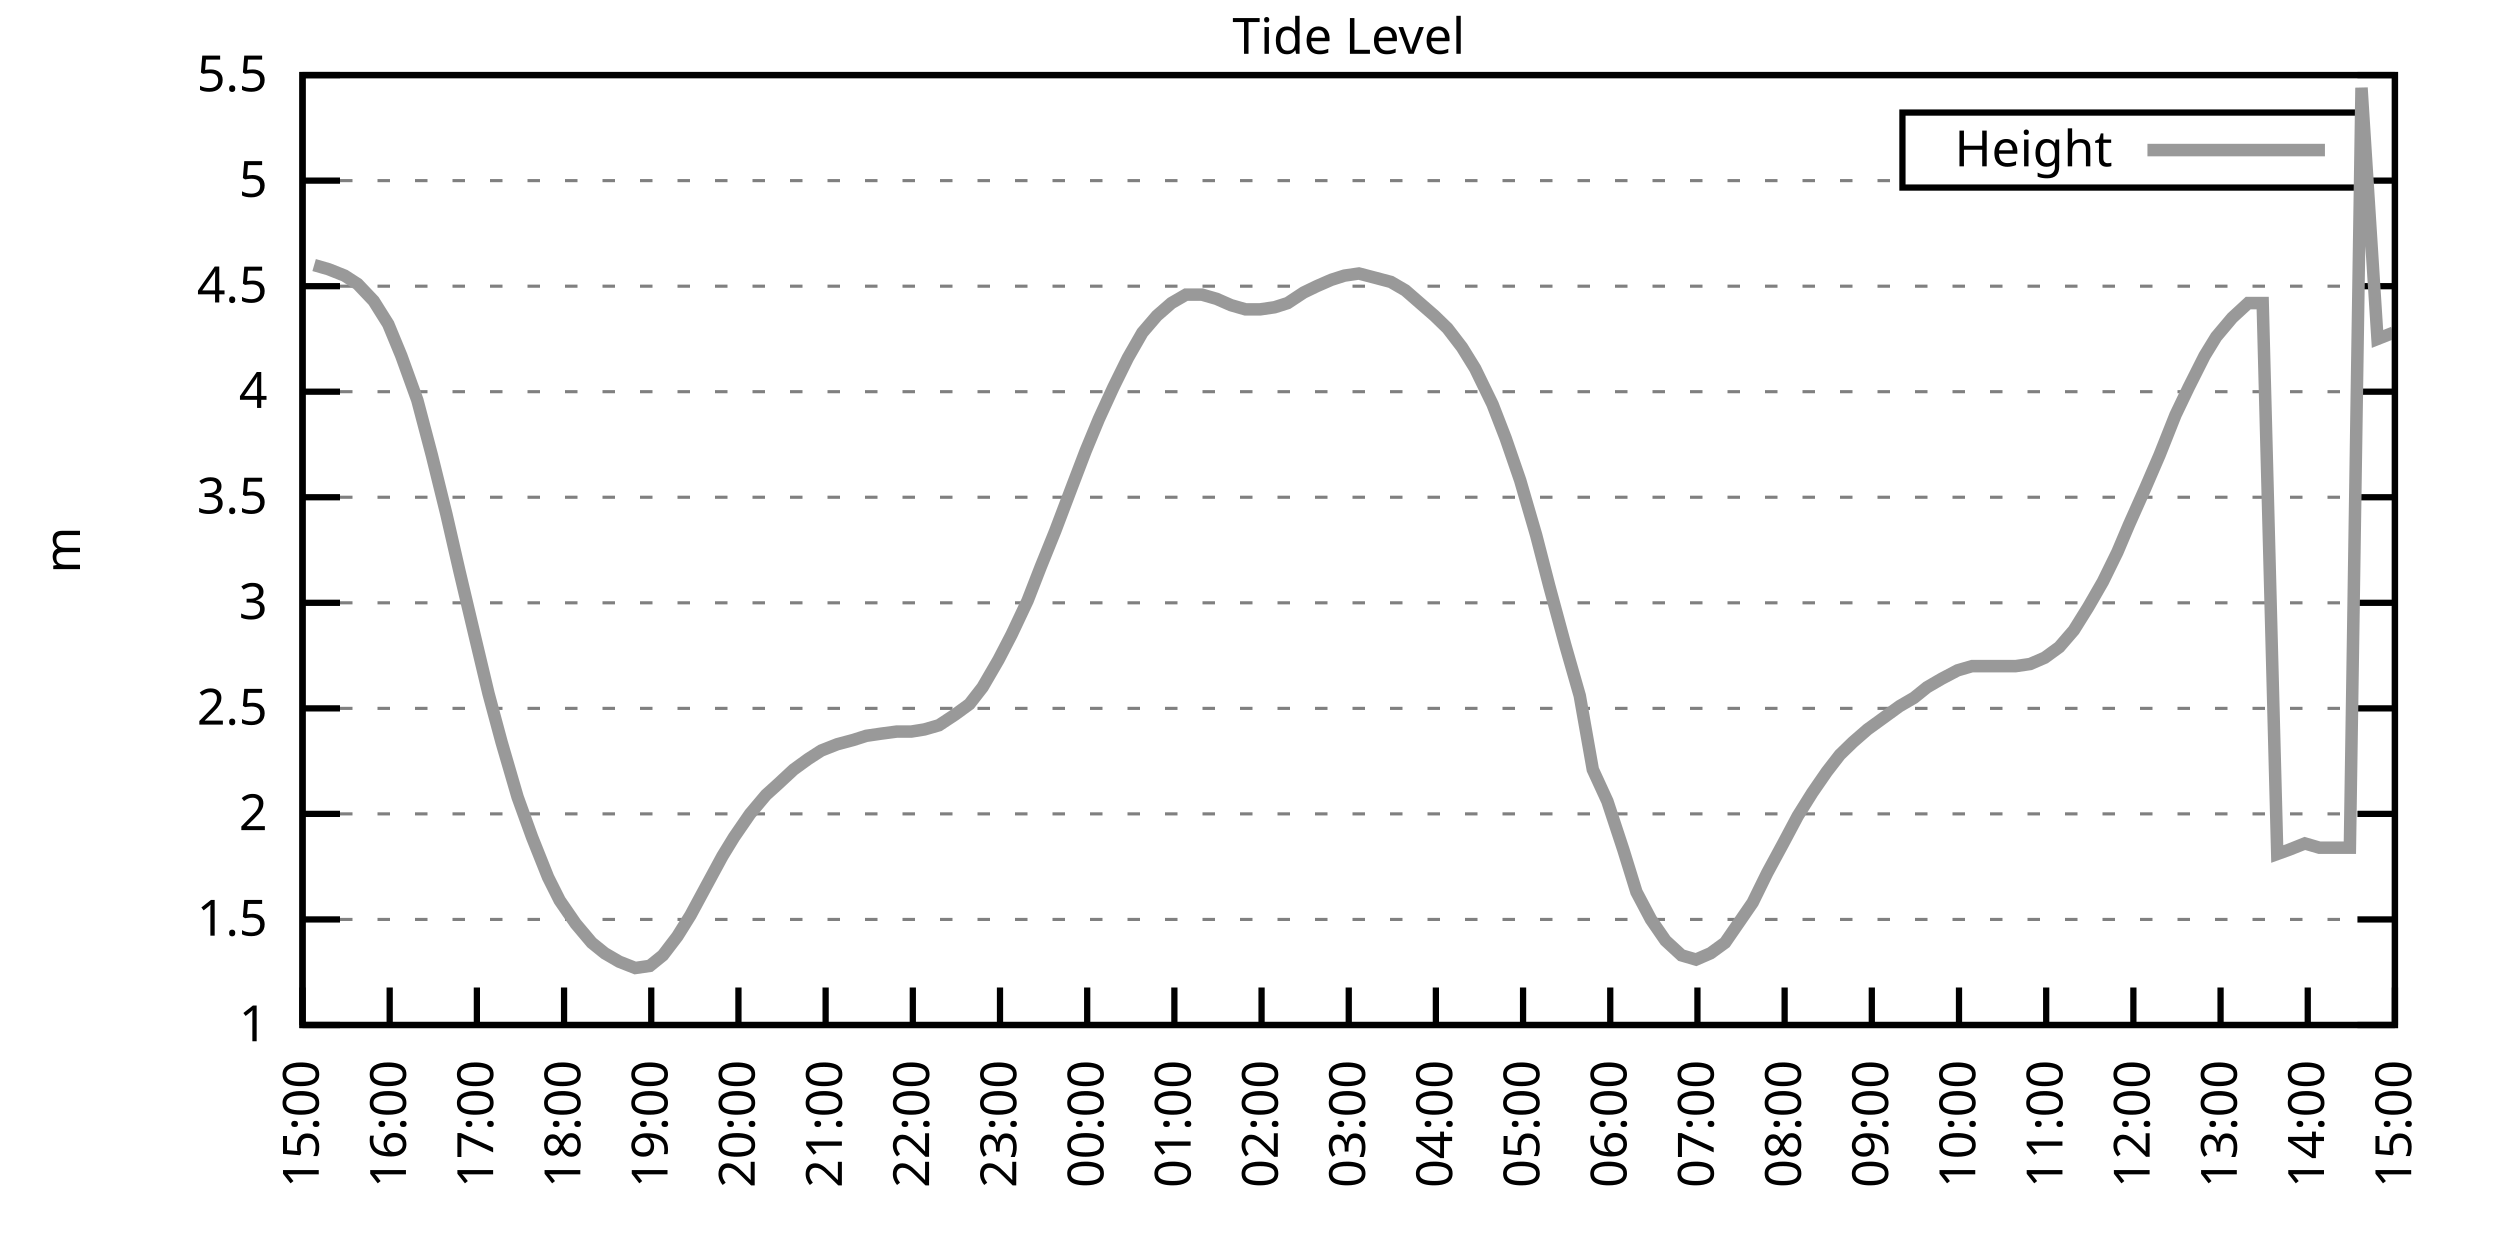
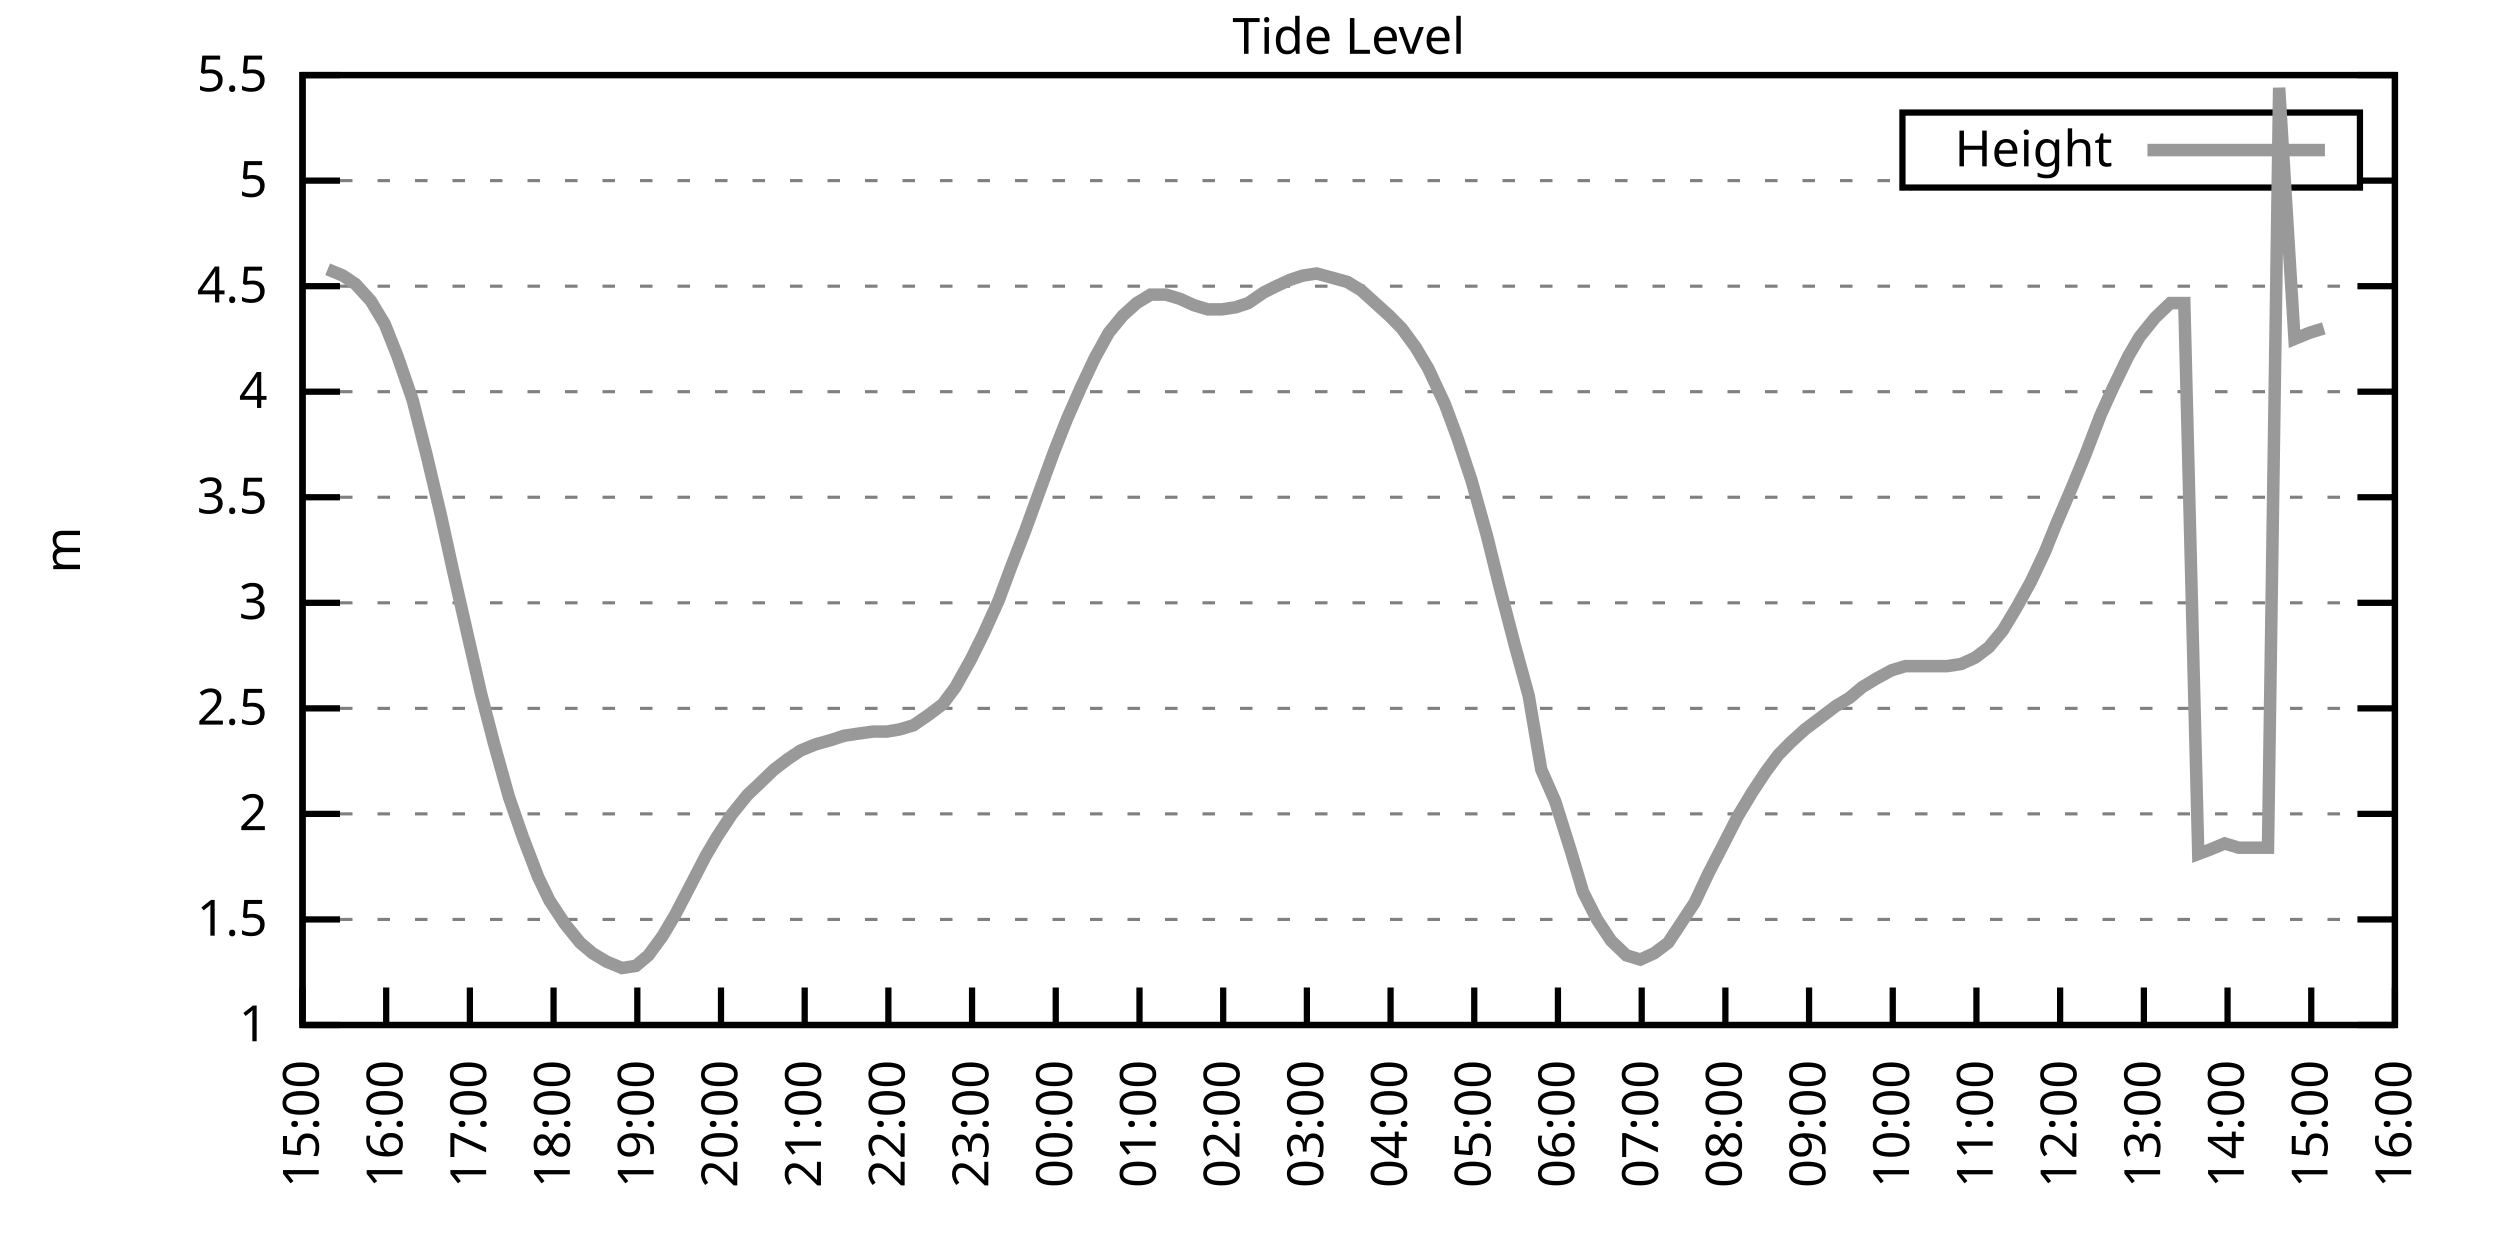
<svg xmlns="http://www.w3.org/2000/svg" xmlns:xlink="http://www.w3.org/1999/xlink" width="400" height="200" viewBox="0 0 400 200">
  <g id="gnuplot_canvas">
    <rect x="0" y="0" width="400" height="200" fill="none" />
    <defs>
      <circle id="gpDot" r="0.5" stroke-width="0.5" stroke="currentColor" />
      <path id="gpPt0" stroke-width="0.333" stroke="currentColor" d="M-1,0 h2 M0,-1 v2" />
      <path id="gpPt1" stroke-width="0.333" stroke="currentColor" d="M-1,-1 L1,1 M1,-1 L-1,1" />
      <path id="gpPt2" stroke-width="0.333" stroke="currentColor" d="M-1,0 L1,0 M0,-1 L0,1 M-1,-1 L1,1 M-1,1 L1,-1" />
      <rect id="gpPt3" stroke-width="0.333" stroke="currentColor" x="-1" y="-1" width="2" height="2" />
      <rect id="gpPt4" stroke-width="0.333" stroke="currentColor" fill="currentColor" x="-1" y="-1" width="2" height="2" />
      <circle id="gpPt5" stroke-width="0.333" stroke="currentColor" cx="0" cy="0" r="1" />
      <use xlink:href="#gpPt5" id="gpPt6" fill="currentColor" stroke="none" />
      <path id="gpPt7" stroke-width="0.333" stroke="currentColor" d="M0,-1.33 L-1.33,0.67 L1.33,0.67 z" />
      <use xlink:href="#gpPt7" id="gpPt8" fill="currentColor" stroke="none" />
      <use xlink:href="#gpPt7" id="gpPt9" stroke="currentColor" transform="rotate(180)" />
      <use xlink:href="#gpPt9" id="gpPt10" fill="currentColor" stroke="none" />
      <use xlink:href="#gpPt3" id="gpPt11" stroke="currentColor" transform="rotate(45)" />
      <use xlink:href="#gpPt11" id="gpPt12" fill="currentColor" stroke="none" />
      <path id="gpPt13" stroke-width="0.333" stroke="currentColor" d="M0,1.330 L1.265,0.411 L0.782,-1.067 L-0.782,-1.076 L-1.265,0.411 z" />
      <use xlink:href="#gpPt13" id="gpPt14" fill="currentColor" stroke="none" />
      <filter id="textbox" filterUnits="objectBoundingBox" x="0" y="0" height="1" width="1">
        <feFlood flood-color="white" flood-opacity="1" result="bgnd" />
        <feComposite in="SourceGraphic" in2="bgnd" operator="atop" />
      </filter>
      <filter id="greybox" filterUnits="objectBoundingBox" x="0" y="0" height="1" width="1">
        <feFlood flood-color="lightgrey" flood-opacity="1" result="grey" />
        <feComposite in="SourceGraphic" in2="grey" operator="atop" />
      </filter>
    </defs>
    <g fill="none" color="white" stroke="currentColor" stroke-width="1.00" stroke-linecap="butt" stroke-linejoin="miter">
</g>
    <g fill="none" color="black" stroke="currentColor" stroke-width="1.00" stroke-linecap="butt" stroke-linejoin="miter">
      <g stroke="none" shape-rendering="crispEdges">
        <polygon fill="rgb(255, 255, 255)" points="48.40,164.00 383.18,164.00 383.18,12.02 48.40,12.02 " />
      </g>
    </g>
    <g fill="none" color="black" stroke="currentColor" stroke-width="1.00" stroke-linecap="butt" stroke-linejoin="miter">
</g>
    <g fill="none" color="black" stroke="black" stroke-width="0.50" stroke-linecap="butt" stroke-linejoin="miter">
</g>
    <g fill="none" color="gray" stroke="currentColor" stroke-width="0.50" stroke-linecap="butt" stroke-linejoin="miter">
      <path stroke="gray" stroke-dasharray="2,4" class="gridline" d="M48.40,164.00 L383.19,164.00  " />
    </g>
    <g fill="none" color="gray" stroke="gray" stroke-width="1.00" stroke-linecap="butt" stroke-linejoin="miter">
</g>
    <g fill="none" color="black" stroke="currentColor" stroke-width="1.00" stroke-linecap="butt" stroke-linejoin="miter">
      <path stroke="black" d="M48.40,164.00 L54.40,164.00 M383.19,164.00 L377.19,164.00  " />
      <g transform="translate(42.80,166.60)" stroke="none" fill="black" font-family="Sans" font-size="8.00" text-anchor="end">
        <text>
          <tspan font-family="Sans"> 1</tspan>
        </text>
      </g>
    </g>
    <g fill="none" color="black" stroke="currentColor" stroke-width="1.00" stroke-linecap="butt" stroke-linejoin="miter">
</g>
    <g fill="none" color="black" stroke="black" stroke-width="0.50" stroke-linecap="butt" stroke-linejoin="miter">
</g>
    <g fill="none" color="gray" stroke="currentColor" stroke-width="0.50" stroke-linecap="butt" stroke-linejoin="miter">
      <path stroke="gray" stroke-dasharray="2,4" class="gridline" d="M48.40,147.11 L383.19,147.11  " />
    </g>
    <g fill="none" color="gray" stroke="gray" stroke-width="1.00" stroke-linecap="butt" stroke-linejoin="miter">
</g>
    <g fill="none" color="black" stroke="currentColor" stroke-width="1.00" stroke-linecap="butt" stroke-linejoin="miter">
      <path stroke="black" d="M48.40,147.11 L54.40,147.11 M383.19,147.11 L377.19,147.11  " />
      <g transform="translate(42.80,149.71)" stroke="none" fill="black" font-family="Sans" font-size="8.00" text-anchor="end">
        <text>
          <tspan font-family="Sans"> 1.5</tspan>
        </text>
      </g>
    </g>
    <g fill="none" color="black" stroke="currentColor" stroke-width="1.00" stroke-linecap="butt" stroke-linejoin="miter">
</g>
    <g fill="none" color="black" stroke="black" stroke-width="0.50" stroke-linecap="butt" stroke-linejoin="miter">
</g>
    <g fill="none" color="gray" stroke="currentColor" stroke-width="0.50" stroke-linecap="butt" stroke-linejoin="miter">
      <path stroke="gray" stroke-dasharray="2,4" class="gridline" d="M48.40,130.22 L383.19,130.22  " />
    </g>
    <g fill="none" color="gray" stroke="gray" stroke-width="1.00" stroke-linecap="butt" stroke-linejoin="miter">
</g>
    <g fill="none" color="black" stroke="currentColor" stroke-width="1.00" stroke-linecap="butt" stroke-linejoin="miter">
      <path stroke="black" d="M48.40,130.22 L54.40,130.22 M383.19,130.22 L377.19,130.22  " />
      <g transform="translate(42.80,132.82)" stroke="none" fill="black" font-family="Sans" font-size="8.00" text-anchor="end">
        <text>
          <tspan font-family="Sans"> 2</tspan>
        </text>
      </g>
    </g>
    <g fill="none" color="black" stroke="currentColor" stroke-width="1.00" stroke-linecap="butt" stroke-linejoin="miter">
</g>
    <g fill="none" color="black" stroke="black" stroke-width="0.50" stroke-linecap="butt" stroke-linejoin="miter">
</g>
    <g fill="none" color="gray" stroke="currentColor" stroke-width="0.50" stroke-linecap="butt" stroke-linejoin="miter">
      <path stroke="gray" stroke-dasharray="2,4" class="gridline" d="M48.40,113.34 L383.19,113.34  " />
    </g>
    <g fill="none" color="gray" stroke="gray" stroke-width="1.00" stroke-linecap="butt" stroke-linejoin="miter">
</g>
    <g fill="none" color="black" stroke="currentColor" stroke-width="1.00" stroke-linecap="butt" stroke-linejoin="miter">
      <path stroke="black" d="M48.40,113.34 L54.40,113.34 M383.19,113.34 L377.19,113.34  " />
      <g transform="translate(42.80,115.94)" stroke="none" fill="black" font-family="Sans" font-size="8.00" text-anchor="end">
        <text>
          <tspan font-family="Sans"> 2.5</tspan>
        </text>
      </g>
    </g>
    <g fill="none" color="black" stroke="currentColor" stroke-width="1.00" stroke-linecap="butt" stroke-linejoin="miter">
</g>
    <g fill="none" color="black" stroke="black" stroke-width="0.50" stroke-linecap="butt" stroke-linejoin="miter">
</g>
    <g fill="none" color="gray" stroke="currentColor" stroke-width="0.50" stroke-linecap="butt" stroke-linejoin="miter">
      <path stroke="gray" stroke-dasharray="2,4" class="gridline" d="M48.40,96.45 L383.19,96.45  " />
    </g>
    <g fill="none" color="gray" stroke="gray" stroke-width="1.00" stroke-linecap="butt" stroke-linejoin="miter">
</g>
    <g fill="none" color="black" stroke="currentColor" stroke-width="1.00" stroke-linecap="butt" stroke-linejoin="miter">
      <path stroke="black" d="M48.40,96.45 L54.40,96.45 M383.19,96.45 L377.19,96.45  " />
      <g transform="translate(42.80,99.05)" stroke="none" fill="black" font-family="Sans" font-size="8.00" text-anchor="end">
        <text>
          <tspan font-family="Sans"> 3</tspan>
        </text>
      </g>
    </g>
    <g fill="none" color="black" stroke="currentColor" stroke-width="1.00" stroke-linecap="butt" stroke-linejoin="miter">
</g>
    <g fill="none" color="black" stroke="black" stroke-width="0.50" stroke-linecap="butt" stroke-linejoin="miter">
</g>
    <g fill="none" color="gray" stroke="currentColor" stroke-width="0.50" stroke-linecap="butt" stroke-linejoin="miter">
      <path stroke="gray" stroke-dasharray="2,4" class="gridline" d="M48.40,79.56 L383.19,79.56  " />
    </g>
    <g fill="none" color="gray" stroke="gray" stroke-width="1.00" stroke-linecap="butt" stroke-linejoin="miter">
</g>
    <g fill="none" color="black" stroke="currentColor" stroke-width="1.00" stroke-linecap="butt" stroke-linejoin="miter">
      <path stroke="black" d="M48.40,79.56 L54.40,79.56 M383.19,79.56 L377.19,79.56  " />
      <g transform="translate(42.80,82.16)" stroke="none" fill="black" font-family="Sans" font-size="8.00" text-anchor="end">
        <text>
          <tspan font-family="Sans"> 3.5</tspan>
        </text>
      </g>
    </g>
    <g fill="none" color="black" stroke="currentColor" stroke-width="1.00" stroke-linecap="butt" stroke-linejoin="miter">
</g>
    <g fill="none" color="black" stroke="black" stroke-width="0.50" stroke-linecap="butt" stroke-linejoin="miter">
</g>
    <g fill="none" color="gray" stroke="currentColor" stroke-width="0.50" stroke-linecap="butt" stroke-linejoin="miter">
      <path stroke="gray" stroke-dasharray="2,4" class="gridline" d="M48.40,62.67 L383.19,62.67  " />
    </g>
    <g fill="none" color="gray" stroke="gray" stroke-width="1.00" stroke-linecap="butt" stroke-linejoin="miter">
</g>
    <g fill="none" color="black" stroke="currentColor" stroke-width="1.00" stroke-linecap="butt" stroke-linejoin="miter">
      <path stroke="black" d="M48.40,62.67 L54.40,62.67 M383.19,62.67 L377.19,62.67  " />
      <g transform="translate(42.80,65.27)" stroke="none" fill="black" font-family="Sans" font-size="8.00" text-anchor="end">
        <text>
          <tspan font-family="Sans"> 4</tspan>
        </text>
      </g>
    </g>
    <g fill="none" color="black" stroke="currentColor" stroke-width="1.00" stroke-linecap="butt" stroke-linejoin="miter">
</g>
    <g fill="none" color="black" stroke="black" stroke-width="0.50" stroke-linecap="butt" stroke-linejoin="miter">
</g>
    <g fill="none" color="gray" stroke="currentColor" stroke-width="0.50" stroke-linecap="butt" stroke-linejoin="miter">
      <path stroke="gray" stroke-dasharray="2,4" class="gridline" d="M48.40,45.79 L383.19,45.79  " />
    </g>
    <g fill="none" color="gray" stroke="gray" stroke-width="1.00" stroke-linecap="butt" stroke-linejoin="miter">
</g>
    <g fill="none" color="black" stroke="currentColor" stroke-width="1.00" stroke-linecap="butt" stroke-linejoin="miter">
      <path stroke="black" d="M48.40,45.79 L54.40,45.79 M383.19,45.79 L377.19,45.79  " />
      <g transform="translate(42.80,48.39)" stroke="none" fill="black" font-family="Sans" font-size="8.00" text-anchor="end">
        <text>
          <tspan font-family="Sans"> 4.5</tspan>
        </text>
      </g>
    </g>
    <g fill="none" color="black" stroke="currentColor" stroke-width="1.00" stroke-linecap="butt" stroke-linejoin="miter">
</g>
    <g fill="none" color="black" stroke="black" stroke-width="0.50" stroke-linecap="butt" stroke-linejoin="miter">
</g>
    <g fill="none" color="gray" stroke="currentColor" stroke-width="0.50" stroke-linecap="butt" stroke-linejoin="miter">
      <path stroke="gray" stroke-dasharray="2,4" class="gridline" d="M48.40,28.90 L304.39,28.90 M377.59,28.90 L383.19,28.90  " />
    </g>
    <g fill="none" color="gray" stroke="gray" stroke-width="1.00" stroke-linecap="butt" stroke-linejoin="miter">
</g>
    <g fill="none" color="black" stroke="currentColor" stroke-width="1.00" stroke-linecap="butt" stroke-linejoin="miter">
      <path stroke="black" d="M48.40,28.90 L54.40,28.90 M383.19,28.90 L377.19,28.90  " />
      <g transform="translate(42.80,31.50)" stroke="none" fill="black" font-family="Sans" font-size="8.00" text-anchor="end">
        <text>
          <tspan font-family="Sans"> 5</tspan>
        </text>
      </g>
    </g>
    <g fill="none" color="black" stroke="currentColor" stroke-width="1.00" stroke-linecap="butt" stroke-linejoin="miter">
</g>
    <g fill="none" color="black" stroke="black" stroke-width="0.50" stroke-linecap="butt" stroke-linejoin="miter">
</g>
    <g fill="none" color="gray" stroke="currentColor" stroke-width="0.50" stroke-linecap="butt" stroke-linejoin="miter">
      <path stroke="gray" stroke-dasharray="2,4" class="gridline" d="M48.40,12.01 L383.19,12.01  " />
    </g>
    <g fill="none" color="gray" stroke="gray" stroke-width="1.00" stroke-linecap="butt" stroke-linejoin="miter">
</g>
    <g fill="none" color="black" stroke="currentColor" stroke-width="1.00" stroke-linecap="butt" stroke-linejoin="miter">
      <path stroke="black" d="M48.40,12.01 L54.40,12.01 M383.19,12.01 L377.19,12.01  " />
      <g transform="translate(42.80,14.61)" stroke="none" fill="black" font-family="Sans" font-size="8.00" text-anchor="end">
        <text>
          <tspan font-family="Sans"> 5.5</tspan>
        </text>
      </g>
    </g>
    <g fill="none" color="black" stroke="currentColor" stroke-width="1.00" stroke-linecap="butt" stroke-linejoin="miter">
      <path stroke="black" d="M48.40,164.00 L48.40,158.00  " />
      <g transform="translate(51.00,169.60) rotate(270.00)" stroke="none" fill="black" font-family="Sans" font-size="8.00" text-anchor="end">
        <text>
          <tspan font-family="Sans">15:00</tspan>
        </text>
      </g>
    </g>
    <g fill="none" color="black" stroke="currentColor" stroke-width="1.00" stroke-linecap="butt" stroke-linejoin="miter">
-       <path stroke="black" d="M62.35,164.00 L62.35,158.00  " />
-       <g transform="translate(64.95,169.60) rotate(270.00)" stroke="none" fill="black" font-family="Sans" font-size="8.00" text-anchor="end">
+       <path stroke="black" d="M61.79,164.00 L61.79,158.00  " />
+       <g transform="translate(64.39,169.60) rotate(270.00)" stroke="none" fill="black" font-family="Sans" font-size="8.00" text-anchor="end">
        <text>
          <tspan font-family="Sans">16:00</tspan>
        </text>
      </g>
    </g>
    <g fill="none" color="black" stroke="currentColor" stroke-width="1.00" stroke-linecap="butt" stroke-linejoin="miter">
-       <path stroke="black" d="M76.30,164.00 L76.30,158.00  " />
-       <g transform="translate(78.90,169.60) rotate(270.00)" stroke="none" fill="black" font-family="Sans" font-size="8.00" text-anchor="end">
+       <path stroke="black" d="M75.18,164.00 L75.18,158.00  " />
+       <g transform="translate(77.78,169.60) rotate(270.00)" stroke="none" fill="black" font-family="Sans" font-size="8.00" text-anchor="end">
        <text>
          <tspan font-family="Sans">17:00</tspan>
        </text>
      </g>
    </g>
    <g fill="none" color="black" stroke="currentColor" stroke-width="1.00" stroke-linecap="butt" stroke-linejoin="miter">
-       <path stroke="black" d="M90.25,164.00 L90.25,158.00  " />
-       <g transform="translate(92.85,169.60) rotate(270.00)" stroke="none" fill="black" font-family="Sans" font-size="8.00" text-anchor="end">
+       <path stroke="black" d="M88.57,164.00 L88.57,158.00  " />
+       <g transform="translate(91.17,169.60) rotate(270.00)" stroke="none" fill="black" font-family="Sans" font-size="8.00" text-anchor="end">
        <text>
          <tspan font-family="Sans">18:00</tspan>
        </text>
      </g>
    </g>
    <g fill="none" color="black" stroke="currentColor" stroke-width="1.00" stroke-linecap="butt" stroke-linejoin="miter">
-       <path stroke="black" d="M104.20,164.00 L104.20,158.00  " />
-       <g transform="translate(106.80,169.60) rotate(270.00)" stroke="none" fill="black" font-family="Sans" font-size="8.00" text-anchor="end">
+       <path stroke="black" d="M101.97,164.00 L101.97,158.00  " />
+       <g transform="translate(104.57,169.60) rotate(270.00)" stroke="none" fill="black" font-family="Sans" font-size="8.00" text-anchor="end">
        <text>
          <tspan font-family="Sans">19:00</tspan>
        </text>
      </g>
    </g>
    <g fill="none" color="black" stroke="currentColor" stroke-width="1.00" stroke-linecap="butt" stroke-linejoin="miter">
-       <path stroke="black" d="M118.15,164.00 L118.15,158.00  " />
-       <g transform="translate(120.75,169.60) rotate(270.00)" stroke="none" fill="black" font-family="Sans" font-size="8.00" text-anchor="end">
+       <path stroke="black" d="M115.36,164.00 L115.36,158.00  " />
+       <g transform="translate(117.96,169.60) rotate(270.00)" stroke="none" fill="black" font-family="Sans" font-size="8.00" text-anchor="end">
        <text>
          <tspan font-family="Sans">20:00</tspan>
        </text>
      </g>
    </g>
    <g fill="none" color="black" stroke="currentColor" stroke-width="1.00" stroke-linecap="butt" stroke-linejoin="miter">
-       <path stroke="black" d="M132.10,164.00 L132.10,158.00  " />
-       <g transform="translate(134.70,169.60) rotate(270.00)" stroke="none" fill="black" font-family="Sans" font-size="8.00" text-anchor="end">
+       <path stroke="black" d="M128.75,164.00 L128.75,158.00  " />
+       <g transform="translate(131.35,169.60) rotate(270.00)" stroke="none" fill="black" font-family="Sans" font-size="8.00" text-anchor="end">
        <text>
          <tspan font-family="Sans">21:00</tspan>
        </text>
      </g>
    </g>
    <g fill="none" color="black" stroke="currentColor" stroke-width="1.00" stroke-linecap="butt" stroke-linejoin="miter">
-       <path stroke="black" d="M146.05,164.00 L146.05,158.00  " />
-       <g transform="translate(148.65,169.60) rotate(270.00)" stroke="none" fill="black" font-family="Sans" font-size="8.00" text-anchor="end">
+       <path stroke="black" d="M142.14,164.00 L142.14,158.00  " />
+       <g transform="translate(144.74,169.60) rotate(270.00)" stroke="none" fill="black" font-family="Sans" font-size="8.00" text-anchor="end">
        <text>
          <tspan font-family="Sans">22:00</tspan>
        </text>
      </g>
    </g>
    <g fill="none" color="black" stroke="currentColor" stroke-width="1.00" stroke-linecap="butt" stroke-linejoin="miter">
-       <path stroke="black" d="M160.00,164.00 L160.00,158.00  " />
-       <g transform="translate(162.60,169.60) rotate(270.00)" stroke="none" fill="black" font-family="Sans" font-size="8.00" text-anchor="end">
+       <path stroke="black" d="M155.53,164.00 L155.53,158.00  " />
+       <g transform="translate(158.13,169.60) rotate(270.00)" stroke="none" fill="black" font-family="Sans" font-size="8.00" text-anchor="end">
        <text>
          <tspan font-family="Sans">23:00</tspan>
        </text>
      </g>
    </g>
    <g fill="none" color="black" stroke="currentColor" stroke-width="1.00" stroke-linecap="butt" stroke-linejoin="miter">
-       <path stroke="black" d="M173.95,164.00 L173.95,158.00  " />
-       <g transform="translate(176.55,169.60) rotate(270.00)" stroke="none" fill="black" font-family="Sans" font-size="8.00" text-anchor="end">
+       <path stroke="black" d="M168.92,164.00 L168.92,158.00  " />
+       <g transform="translate(171.52,169.60) rotate(270.00)" stroke="none" fill="black" font-family="Sans" font-size="8.00" text-anchor="end">
        <text>
          <tspan font-family="Sans">00:00</tspan>
        </text>
      </g>
    </g>
    <g fill="none" color="black" stroke="currentColor" stroke-width="1.00" stroke-linecap="butt" stroke-linejoin="miter">
-       <path stroke="black" d="M187.90,164.00 L187.90,158.00  " />
-       <g transform="translate(190.50,169.60) rotate(270.00)" stroke="none" fill="black" font-family="Sans" font-size="8.00" text-anchor="end">
+       <path stroke="black" d="M182.32,164.00 L182.32,158.00  " />
+       <g transform="translate(184.92,169.60) rotate(270.00)" stroke="none" fill="black" font-family="Sans" font-size="8.00" text-anchor="end">
        <text>
          <tspan font-family="Sans">01:00</tspan>
        </text>
      </g>
    </g>
    <g fill="none" color="black" stroke="currentColor" stroke-width="1.00" stroke-linecap="butt" stroke-linejoin="miter">
-       <path stroke="black" d="M201.85,164.00 L201.85,158.00  " />
-       <g transform="translate(204.45,169.60) rotate(270.00)" stroke="none" fill="black" font-family="Sans" font-size="8.00" text-anchor="end">
+       <path stroke="black" d="M195.71,164.00 L195.71,158.00  " />
+       <g transform="translate(198.31,169.60) rotate(270.00)" stroke="none" fill="black" font-family="Sans" font-size="8.00" text-anchor="end">
        <text>
          <tspan font-family="Sans">02:00</tspan>
        </text>
      </g>
    </g>
    <g fill="none" color="black" stroke="currentColor" stroke-width="1.00" stroke-linecap="butt" stroke-linejoin="miter">
-       <path stroke="black" d="M215.80,164.00 L215.80,158.00  " />
-       <g transform="translate(218.40,169.60) rotate(270.00)" stroke="none" fill="black" font-family="Sans" font-size="8.00" text-anchor="end">
+       <path stroke="black" d="M209.10,164.00 L209.10,158.00  " />
+       <g transform="translate(211.70,169.60) rotate(270.00)" stroke="none" fill="black" font-family="Sans" font-size="8.00" text-anchor="end">
        <text>
          <tspan font-family="Sans">03:00</tspan>
        </text>
      </g>
    </g>
    <g fill="none" color="black" stroke="currentColor" stroke-width="1.00" stroke-linecap="butt" stroke-linejoin="miter">
-       <path stroke="black" d="M229.74,164.00 L229.74,158.00  " />
-       <g transform="translate(232.34,169.60) rotate(270.00)" stroke="none" fill="black" font-family="Sans" font-size="8.00" text-anchor="end">
+       <path stroke="black" d="M222.49,164.00 L222.49,158.00  " />
+       <g transform="translate(225.09,169.60) rotate(270.00)" stroke="none" fill="black" font-family="Sans" font-size="8.00" text-anchor="end">
        <text>
          <tspan font-family="Sans">04:00</tspan>
        </text>
      </g>
    </g>
    <g fill="none" color="black" stroke="currentColor" stroke-width="1.00" stroke-linecap="butt" stroke-linejoin="miter">
-       <path stroke="black" d="M243.69,164.00 L243.69,158.00  " />
-       <g transform="translate(246.29,169.60) rotate(270.00)" stroke="none" fill="black" font-family="Sans" font-size="8.00" text-anchor="end">
+       <path stroke="black" d="M235.88,164.00 L235.88,158.00  " />
+       <g transform="translate(238.48,169.60) rotate(270.00)" stroke="none" fill="black" font-family="Sans" font-size="8.00" text-anchor="end">
        <text>
          <tspan font-family="Sans">05:00</tspan>
        </text>
      </g>
    </g>
    <g fill="none" color="black" stroke="currentColor" stroke-width="1.00" stroke-linecap="butt" stroke-linejoin="miter">
-       <path stroke="black" d="M257.64,164.00 L257.64,158.00  " />
-       <g transform="translate(260.24,169.60) rotate(270.00)" stroke="none" fill="black" font-family="Sans" font-size="8.00" text-anchor="end">
+       <path stroke="black" d="M249.27,164.00 L249.27,158.00  " />
+       <g transform="translate(251.87,169.60) rotate(270.00)" stroke="none" fill="black" font-family="Sans" font-size="8.00" text-anchor="end">
        <text>
          <tspan font-family="Sans">06:00</tspan>
        </text>
      </g>
    </g>
    <g fill="none" color="black" stroke="currentColor" stroke-width="1.00" stroke-linecap="butt" stroke-linejoin="miter">
-       <path stroke="black" d="M271.59,164.00 L271.59,158.00  " />
-       <g transform="translate(274.19,169.60) rotate(270.00)" stroke="none" fill="black" font-family="Sans" font-size="8.00" text-anchor="end">
+       <path stroke="black" d="M262.67,164.00 L262.67,158.00  " />
+       <g transform="translate(265.27,169.60) rotate(270.00)" stroke="none" fill="black" font-family="Sans" font-size="8.00" text-anchor="end">
        <text>
          <tspan font-family="Sans">07:00</tspan>
        </text>
      </g>
    </g>
    <g fill="none" color="black" stroke="currentColor" stroke-width="1.00" stroke-linecap="butt" stroke-linejoin="miter">
-       <path stroke="black" d="M285.54,164.00 L285.54,158.00  " />
-       <g transform="translate(288.14,169.60) rotate(270.00)" stroke="none" fill="black" font-family="Sans" font-size="8.00" text-anchor="end">
+       <path stroke="black" d="M276.06,164.00 L276.06,158.00  " />
+       <g transform="translate(278.66,169.60) rotate(270.00)" stroke="none" fill="black" font-family="Sans" font-size="8.00" text-anchor="end">
        <text>
          <tspan font-family="Sans">08:00</tspan>
        </text>
      </g>
    </g>
    <g fill="none" color="black" stroke="currentColor" stroke-width="1.00" stroke-linecap="butt" stroke-linejoin="miter">
-       <path stroke="black" d="M299.49,164.00 L299.49,158.00  " />
-       <g transform="translate(302.09,169.60) rotate(270.00)" stroke="none" fill="black" font-family="Sans" font-size="8.00" text-anchor="end">
+       <path stroke="black" d="M289.45,164.00 L289.45,158.00  " />
+       <g transform="translate(292.05,169.60) rotate(270.00)" stroke="none" fill="black" font-family="Sans" font-size="8.00" text-anchor="end">
        <text>
          <tspan font-family="Sans">09:00</tspan>
        </text>
      </g>
    </g>
    <g fill="none" color="black" stroke="currentColor" stroke-width="1.00" stroke-linecap="butt" stroke-linejoin="miter">
-       <path stroke="black" d="M313.44,164.00 L313.44,158.00  " />
-       <g transform="translate(316.04,169.60) rotate(270.00)" stroke="none" fill="black" font-family="Sans" font-size="8.00" text-anchor="end">
+       <path stroke="black" d="M302.84,164.00 L302.84,158.00  " />
+       <g transform="translate(305.44,169.60) rotate(270.00)" stroke="none" fill="black" font-family="Sans" font-size="8.00" text-anchor="end">
        <text>
          <tspan font-family="Sans">10:00</tspan>
        </text>
      </g>
    </g>
    <g fill="none" color="black" stroke="currentColor" stroke-width="1.00" stroke-linecap="butt" stroke-linejoin="miter">
-       <path stroke="black" d="M327.39,164.00 L327.39,158.00  " />
-       <g transform="translate(329.99,169.60) rotate(270.00)" stroke="none" fill="black" font-family="Sans" font-size="8.00" text-anchor="end">
+       <path stroke="black" d="M316.23,164.00 L316.23,158.00  " />
+       <g transform="translate(318.83,169.60) rotate(270.00)" stroke="none" fill="black" font-family="Sans" font-size="8.00" text-anchor="end">
        <text>
          <tspan font-family="Sans">11:00</tspan>
        </text>
      </g>
    </g>
    <g fill="none" color="black" stroke="currentColor" stroke-width="1.00" stroke-linecap="butt" stroke-linejoin="miter">
-       <path stroke="black" d="M341.34,164.00 L341.34,158.00  " />
-       <g transform="translate(343.94,169.60) rotate(270.00)" stroke="none" fill="black" font-family="Sans" font-size="8.00" text-anchor="end">
+       <path stroke="black" d="M329.62,164.00 L329.62,158.00  " />
+       <g transform="translate(332.22,169.60) rotate(270.00)" stroke="none" fill="black" font-family="Sans" font-size="8.00" text-anchor="end">
        <text>
          <tspan font-family="Sans">12:00</tspan>
        </text>
      </g>
    </g>
    <g fill="none" color="black" stroke="currentColor" stroke-width="1.00" stroke-linecap="butt" stroke-linejoin="miter">
-       <path stroke="black" d="M355.29,164.00 L355.29,158.00  " />
-       <g transform="translate(357.89,169.60) rotate(270.00)" stroke="none" fill="black" font-family="Sans" font-size="8.00" text-anchor="end">
+       <path stroke="black" d="M343.02,164.00 L343.02,158.00  " />
+       <g transform="translate(345.62,169.60) rotate(270.00)" stroke="none" fill="black" font-family="Sans" font-size="8.00" text-anchor="end">
        <text>
          <tspan font-family="Sans">13:00</tspan>
        </text>
      </g>
    </g>
    <g fill="none" color="black" stroke="currentColor" stroke-width="1.00" stroke-linecap="butt" stroke-linejoin="miter">
-       <path stroke="black" d="M369.24,164.00 L369.24,158.00  " />
-       <g transform="translate(371.84,169.60) rotate(270.00)" stroke="none" fill="black" font-family="Sans" font-size="8.00" text-anchor="end">
+       <path stroke="black" d="M356.41,164.00 L356.41,158.00  " />
+       <g transform="translate(359.01,169.60) rotate(270.00)" stroke="none" fill="black" font-family="Sans" font-size="8.00" text-anchor="end">
        <text>
          <tspan font-family="Sans">14:00</tspan>
+         </text>
+       </g>
+     </g>
+     <g fill="none" color="black" stroke="currentColor" stroke-width="1.00" stroke-linecap="butt" stroke-linejoin="miter">
+       <path stroke="black" d="M369.80,164.00 L369.80,158.00  " />
+       <g transform="translate(372.40,169.60) rotate(270.00)" stroke="none" fill="black" font-family="Sans" font-size="8.00" text-anchor="end">
+         <text>
+           <tspan font-family="Sans">15:00</tspan>
        </text>
      </g>
    </g>
    <g fill="none" color="black" stroke="currentColor" stroke-width="1.00" stroke-linecap="butt" stroke-linejoin="miter">
      <path stroke="black" d="M383.19,164.00 L383.19,158.00  " />
      <g transform="translate(385.79,169.60) rotate(270.00)" stroke="none" fill="black" font-family="Sans" font-size="8.00" text-anchor="end">
        <text>
-           <tspan font-family="Sans">15:00</tspan>
+           <tspan font-family="Sans">16:00</tspan>
        </text>
      </g>
    </g>
    <g fill="none" color="black" stroke="currentColor" stroke-width="1.00" stroke-linecap="butt" stroke-linejoin="miter">
</g>
    <g fill="none" color="black" stroke="currentColor" stroke-width="1.00" stroke-linecap="butt" stroke-linejoin="miter">
      <path stroke="black" d="M48.40,12.01 L48.40,164.00 L383.19,164.00 L383.19,12.01 L48.40,12.01 Z  " />
    </g>
    <g fill="none" color="black" stroke="currentColor" stroke-width="1.00" stroke-linecap="butt" stroke-linejoin="miter">
</g>
    <g fill="none" color="black" stroke="currentColor" stroke-width="1.00" stroke-linecap="butt" stroke-linejoin="miter">
      <path stroke="black" d="M304.39,30.01 L304.39,18.01 L377.59,18.01 L377.59,30.01 L304.39,30.01 Z  " />
    </g>
    <g id="Tide_level_plot_1">
      <g fill="none" color="white" stroke="black" stroke-width="2.00" stroke-linecap="butt" stroke-linejoin="miter">
</g>
      <g fill="none" color="black" stroke="currentColor" stroke-width="2.00" stroke-linecap="butt" stroke-linejoin="miter">
        <g transform="translate(337.99,26.61)" stroke="none" fill="black" font-family="Sans" font-size="8.00" text-anchor="end">
          <text>
            <tspan font-family="Sans">Height</tspan>
          </text>
        </g>
      </g>
      <g fill="none" color="black" stroke="currentColor" stroke-width="2.00" stroke-linecap="butt" stroke-linejoin="miter">
-         <path stroke="rgb(153, 153, 153)" d="M343.59,24.01 L371.99,24.01 M50.26,42.41 L52.58,43.08 L55.14,44.10 L57.23,45.45 L59.79,48.15 L62.12,51.87   L64.21,56.93 L66.77,64.02 L69.09,72.81 L71.42,82.26 L73.51,91.38 L76.07,102.19 L78.16,110.97 L80.25,118.74   L82.81,127.52 L85.13,133.94 L87.69,140.36 L89.55,144.07 L92.11,147.79 L94.67,150.83 L96.76,152.52 L99.08,153.87   L101.64,154.88 L103.97,154.54 L106.06,152.85 L108.38,149.81 L110.48,146.44 L113.03,141.71 L115.59,136.98 L117.45,133.94   L120.01,130.22 L122.57,127.18 L124.43,125.50 L126.98,123.13 L129.31,121.44 L131.40,120.09 L133.96,119.08 L136.51,118.40   L138.61,117.73 L140.93,117.39 L143.49,117.05 L145.81,117.05 L147.91,116.71 L150.23,116.04 L152.79,114.35 L155.11,112.66   L157.21,109.96 L159.76,105.57 L161.86,101.52 L164.41,96.11 L166.51,90.71 L168.83,84.97 L171.39,78.21 L173.71,72.13   L175.81,67.06 L178.13,62.00 L180.46,57.27 L182.78,53.22 L185.11,50.51 L187.43,48.49 L189.76,47.14 L192.31,47.14   L194.64,47.81 L196.96,48.83 L199.29,49.50 L201.61,49.50 L203.94,49.16 L206.03,48.49 L208.59,46.80 L210.68,45.79   L213.01,44.77 L215.10,44.10 L217.42,43.76 L219.98,44.43 L222.54,45.11 L224.86,46.46 L227.19,48.49 L229.51,50.51   L231.60,52.54 L233.93,55.58 L236.02,58.96 L238.81,64.70 L240.90,70.10 L243.23,76.86 L245.79,85.64 L247.88,93.75   L250.44,103.20 L252.76,111.31 L254.85,123.13 L257.18,128.20 L259.74,135.97 L261.83,142.72 L264.15,147.11 L266.48,150.49   L269.04,152.85 L271.36,153.53 L273.69,152.52 L276.01,150.83 L278.34,147.45 L280.43,144.41 L282.75,139.68 L285.31,134.95   L287.64,130.56 L289.96,126.85 L292.29,123.47 L294.38,120.77 L296.47,118.74 L298.80,116.71 L301.12,115.03 L303.91,113.00   L306.23,111.65 L308.33,109.96 L310.65,108.61 L313.21,107.26 L315.53,106.58 L317.86,106.58 L319.72,106.58 L322.51,106.58   L324.83,106.24 L327.16,105.23 L329.48,103.54 L331.81,100.84 L334.13,97.12 L336.46,93.07 L338.78,88.34 L340.64,83.95   L343.20,78.21 L345.53,72.81 L348.08,66.39 L350.18,62.00 L352.73,56.93 L354.59,53.89 L357.15,50.85 L359.71,48.49   L362.03,48.49 L364.36,136.64 L366.22,135.97 L368.78,134.95 L371.10,135.63 L373.66,135.63 L375.98,135.63 L377.84,14.04   L380.40,54.23 L382.96,53.22  " />
+         <path stroke="rgb(153, 153, 153)" d="M343.59,24.01 L371.99,24.01 M52.42,43.08 L54.87,44.10 L56.88,45.45 L59.34,48.15 L61.57,51.87 L63.58,56.93   L66.03,64.02 L68.26,72.81 L70.50,82.26 L72.50,91.38 L74.96,102.19 L76.97,110.97 L78.98,118.74 L81.43,127.52   L83.66,133.94 L86.12,140.36 L87.91,144.07 L90.36,147.79 L92.82,150.83 L94.82,152.52 L97.06,153.87 L99.51,154.88   L101.74,154.54 L103.75,152.85 L105.98,149.81 L107.99,146.44 L110.45,141.71 L112.90,136.98 L114.69,133.94 L117.14,130.22   L119.60,127.18 L121.38,125.50 L123.84,123.13 L126.07,121.44 L128.08,120.09 L130.54,119.08 L132.99,118.40 L135.00,117.73   L137.23,117.39 L139.69,117.05 L141.92,117.05 L143.93,116.71 L146.16,116.04 L148.61,114.35 L150.85,112.66 L152.85,109.96   L155.31,105.57 L157.32,101.52 L159.77,96.11 L161.78,90.71 L164.01,84.97 L166.47,78.21 L168.70,72.13 L170.71,67.06   L172.94,62.00 L175.17,57.27 L177.41,53.22 L179.64,50.51 L181.87,48.49 L184.10,47.14 L186.56,47.14 L188.79,47.81   L191.02,48.83 L193.25,49.50 L195.48,49.50 L197.72,49.16 L199.73,48.49 L202.18,46.80 L204.19,45.79 L206.42,44.77   L208.43,44.10 L210.66,43.76 L213.12,44.43 L215.57,45.11 L217.80,46.46 L220.04,48.49 L222.27,50.51 L224.28,52.54   L226.51,55.58 L228.52,58.96 L231.20,64.70 L233.20,70.10 L235.44,76.86 L237.89,85.64 L239.90,93.75 L242.36,103.20   L244.59,111.31 L246.60,123.13 L248.83,128.20 L251.28,135.97 L253.29,142.72 L255.52,147.11 L257.76,150.49 L260.21,152.85   L262.44,153.53 L264.67,152.52 L266.91,150.83 L269.14,147.45 L271.15,144.41 L273.38,139.68 L275.83,134.95 L278.07,130.56   L280.30,126.85 L282.53,123.47 L284.54,120.77 L286.55,118.74 L288.78,116.71 L291.01,115.03 L293.69,113.00 L295.92,111.65   L297.93,109.96 L300.16,108.61 L302.62,107.26 L304.85,106.58 L307.08,106.58 L308.87,106.58 L311.54,106.58 L313.78,106.24   L316.01,105.23 L318.24,103.54 L320.47,100.84 L322.70,97.12 L324.94,93.07 L327.17,88.34 L328.95,83.95 L331.41,78.21   L333.64,72.81 L336.10,66.39 L338.10,62.00 L340.56,56.93 L342.35,53.89 L344.80,50.85 L347.26,48.49 L349.49,48.49   L351.72,136.64 L353.51,135.97 L355.96,134.95 L358.19,135.63 L360.65,135.63 L362.88,135.63 L364.66,14.04 L367.12,54.23   L369.58,53.22 L371.81,52.54  " />
      </g>
    </g>
    <g fill="none" color="black" stroke="currentColor" stroke-width="2.00" stroke-linecap="butt" stroke-linejoin="miter">
</g>
    <g fill="none" color="black" stroke="black" stroke-width="1.00" stroke-linecap="butt" stroke-linejoin="miter">
</g>
    <g fill="none" color="black" stroke="currentColor" stroke-width="1.00" stroke-linecap="butt" stroke-linejoin="miter">
      <path stroke="black" d="M48.40,12.01 L48.40,164.00 L383.19,164.00 L383.19,12.01 L48.40,12.01 Z  " />
      <g transform="translate(12.80,88.01) rotate(270.00)" stroke="none" fill="black" font-family="Sans" font-size="8.00" text-anchor="middle">
        <text>
          <tspan font-family="Sans">m</tspan>
        </text>
      </g>
    </g>
    <g fill="none" color="black" stroke="currentColor" stroke-width="1.00" stroke-linecap="butt" stroke-linejoin="miter">
</g>
    <g fill="none" color="black" stroke="currentColor" stroke-width="1.00" stroke-linecap="butt" stroke-linejoin="miter">
      <g transform="translate(215.79,8.61)" stroke="none" fill="black" font-family="Sans" font-size="8.00" text-anchor="middle">
        <text>
          <tspan font-family="Sans">Tide Level</tspan>
        </text>
      </g>
    </g>
    <g fill="none" color="black" stroke="currentColor" stroke-width="1.00" stroke-linecap="butt" stroke-linejoin="miter">
</g>
  </g>
</svg>
